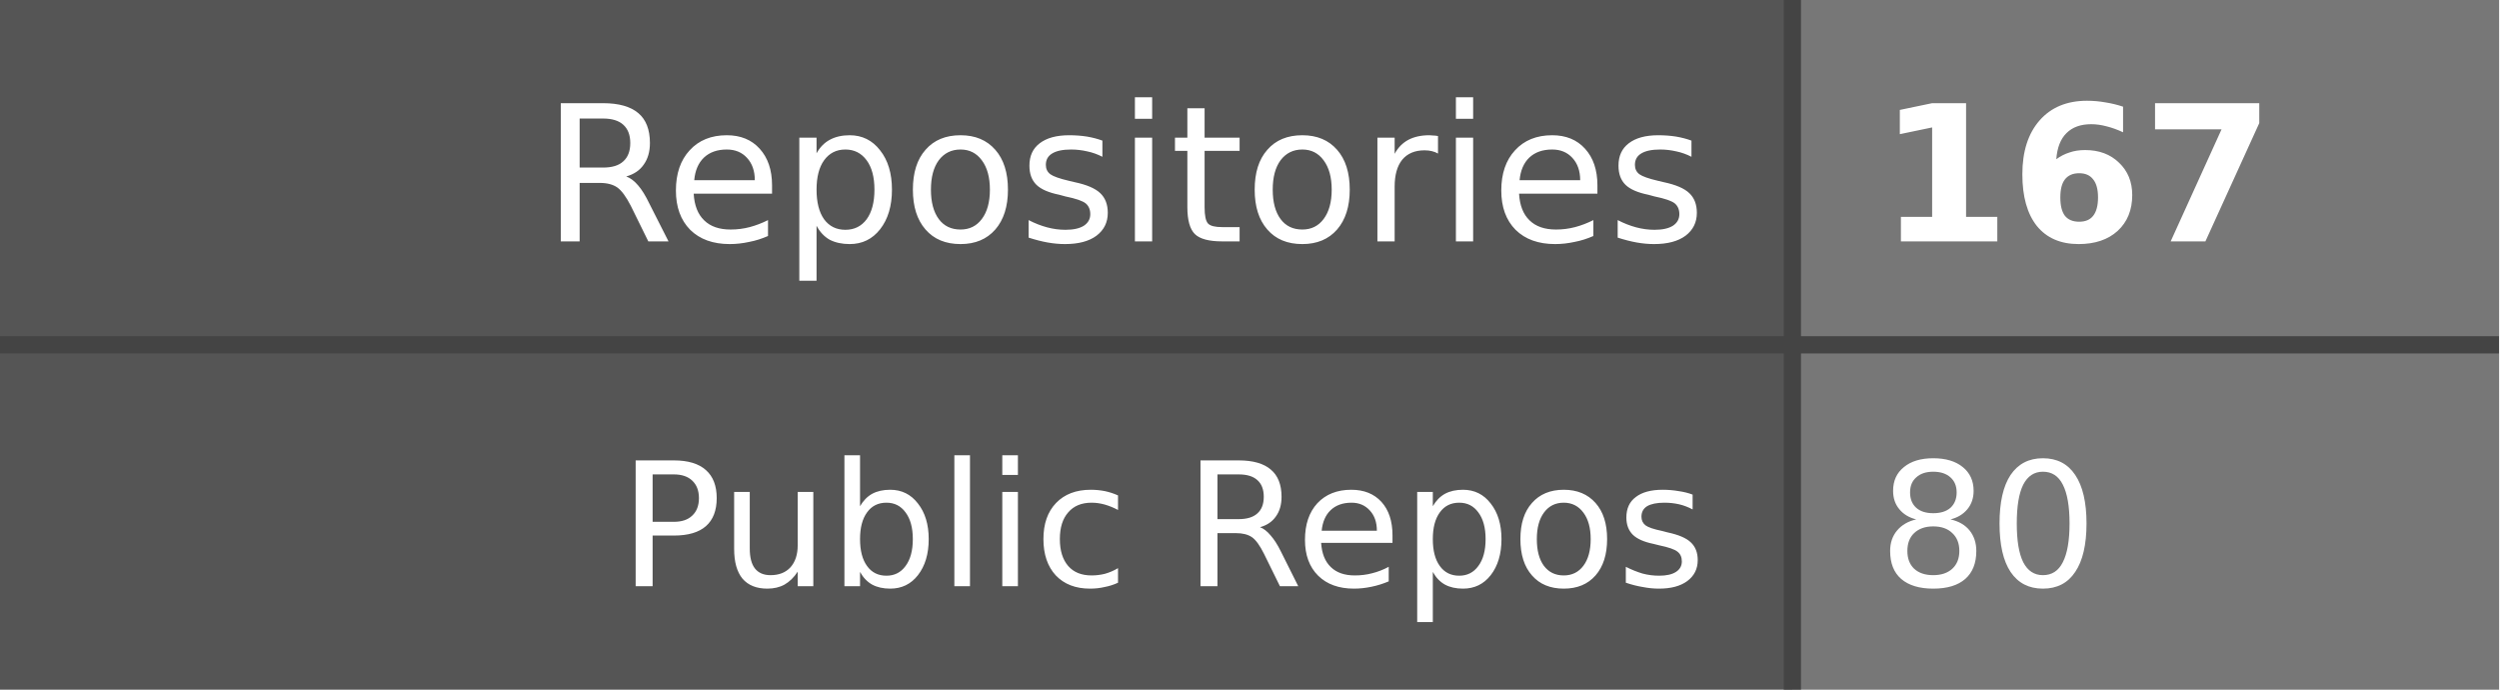
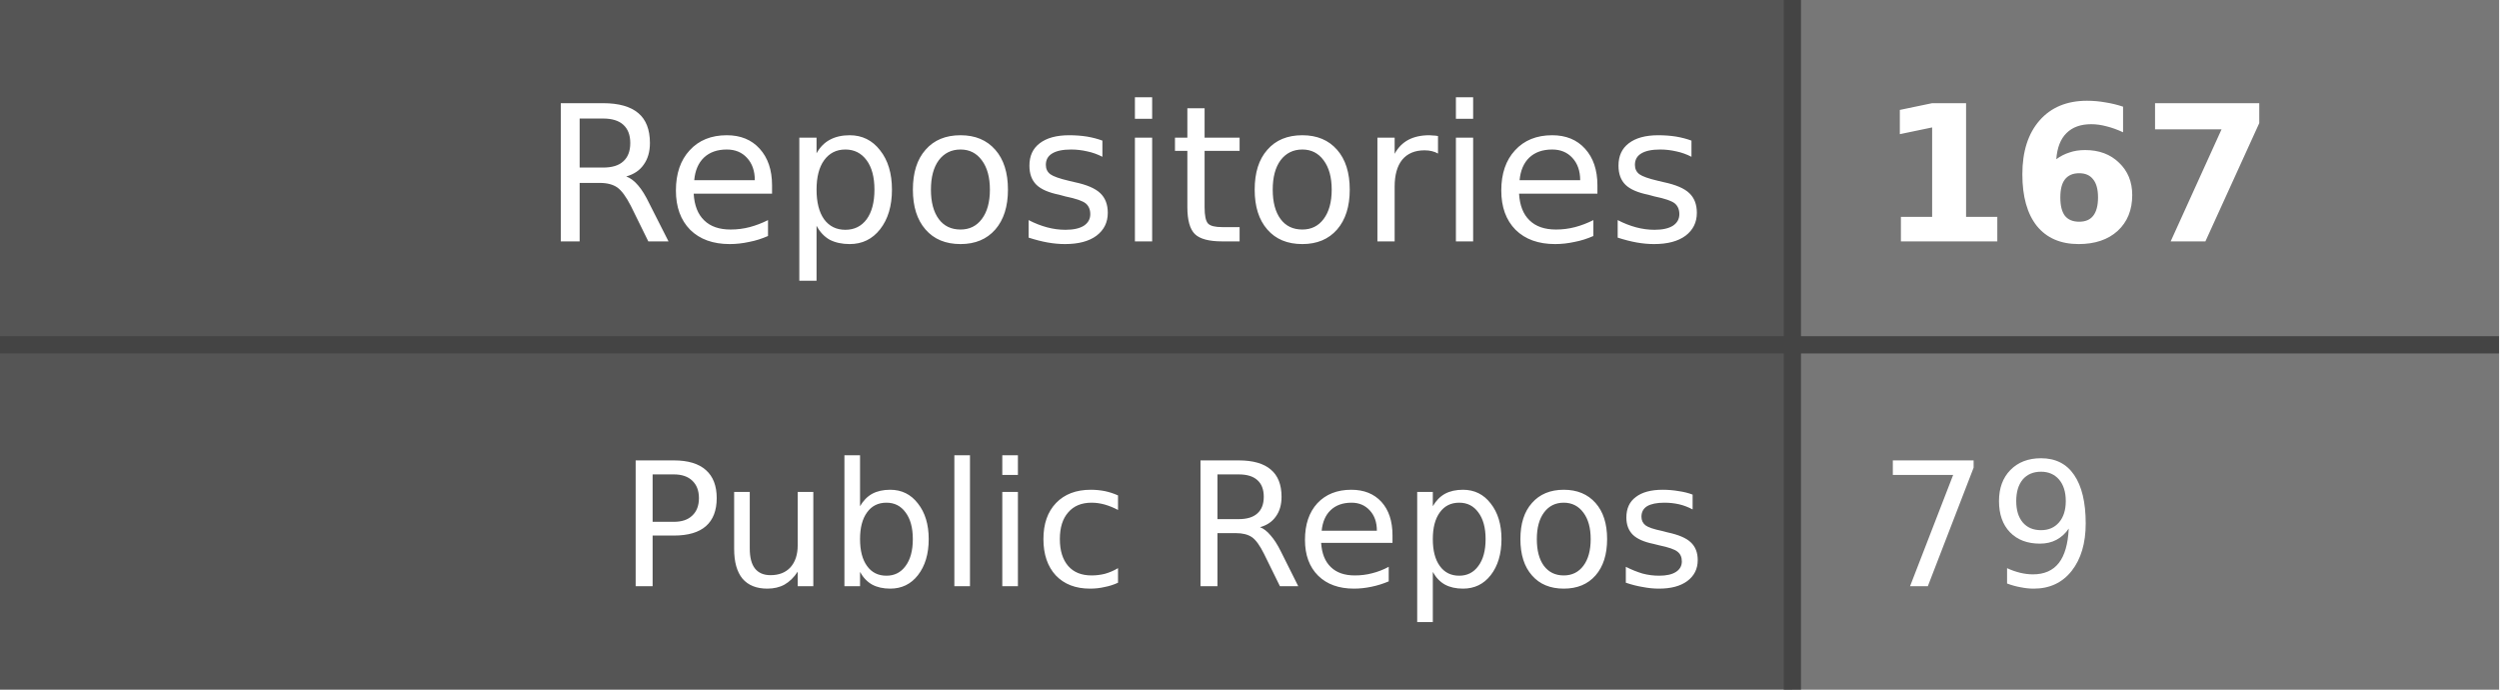
- <svg xmlns="http://www.w3.org/2000/svg" width="145" height="40" role="img" aria-label="Repositories: 167, Public Repos: 80">
+ <svg xmlns="http://www.w3.org/2000/svg" width="145" height="40" role="img" aria-label="Repositories: 167, Public Repos: 79">
  <style>
    .label-bg { fill: #555; }
    .value-bg { fill: #777; }
    .label-text { fill: #fff; }
    .value-text { fill: #fff; }
    .divider { stroke: #444; }
    
    @media (prefers-color-scheme: dark) {
      .label-bg { fill: #2d333b; }
      .value-bg { fill: #444c56; }
      .label-text { fill: #adbac7; }
      .value-text { fill: #cdd9e5; }
      .divider { stroke: #545d68; }
    }
    
    @media (prefers-color-scheme: light) {
      .label-bg { fill: #e1e4e8; }
      .value-bg { fill: #fafbfc; }
      .label-text { fill: #24292e; }
      .value-text { fill: #24292e; }
      .divider { stroke: #d1d5da; }
    }
  </style>
  <rect class="label-bg" width="104" height="20" x="0" y="0" />
  <rect class="value-bg" width="41" height="20" x="104" y="0" />
  <rect class="label-bg" width="104" height="20" x="0" y="20" />
  <rect class="value-bg" width="41" height="20" x="104" y="20" />
  <line class="divider" x1="0" y1="20" x2="145" y2="20" stroke-width="1" />
  <line class="divider" x1="104" y1="0" x2="104" y2="40" stroke-width="1" />
  <g font-family="Verdana,Geneva,DejaVu Sans,sans-serif" text-rendering="geometricPrecision" font-size="11">
    <text class="label-text" x="99" y="14" text-anchor="end">Repositories</text>
    <text class="value-text" x="109" y="14" text-anchor="start" font-weight="bold">167</text>
    <text class="label-text" x="99" y="34" text-anchor="end" font-size="10">Public Repos</text>
-     <text class="value-text" x="109" y="34" text-anchor="start" font-size="10">80</text>
+     <text class="value-text" x="109" y="34" text-anchor="start" font-size="10">79</text>
  </g>
</svg>
